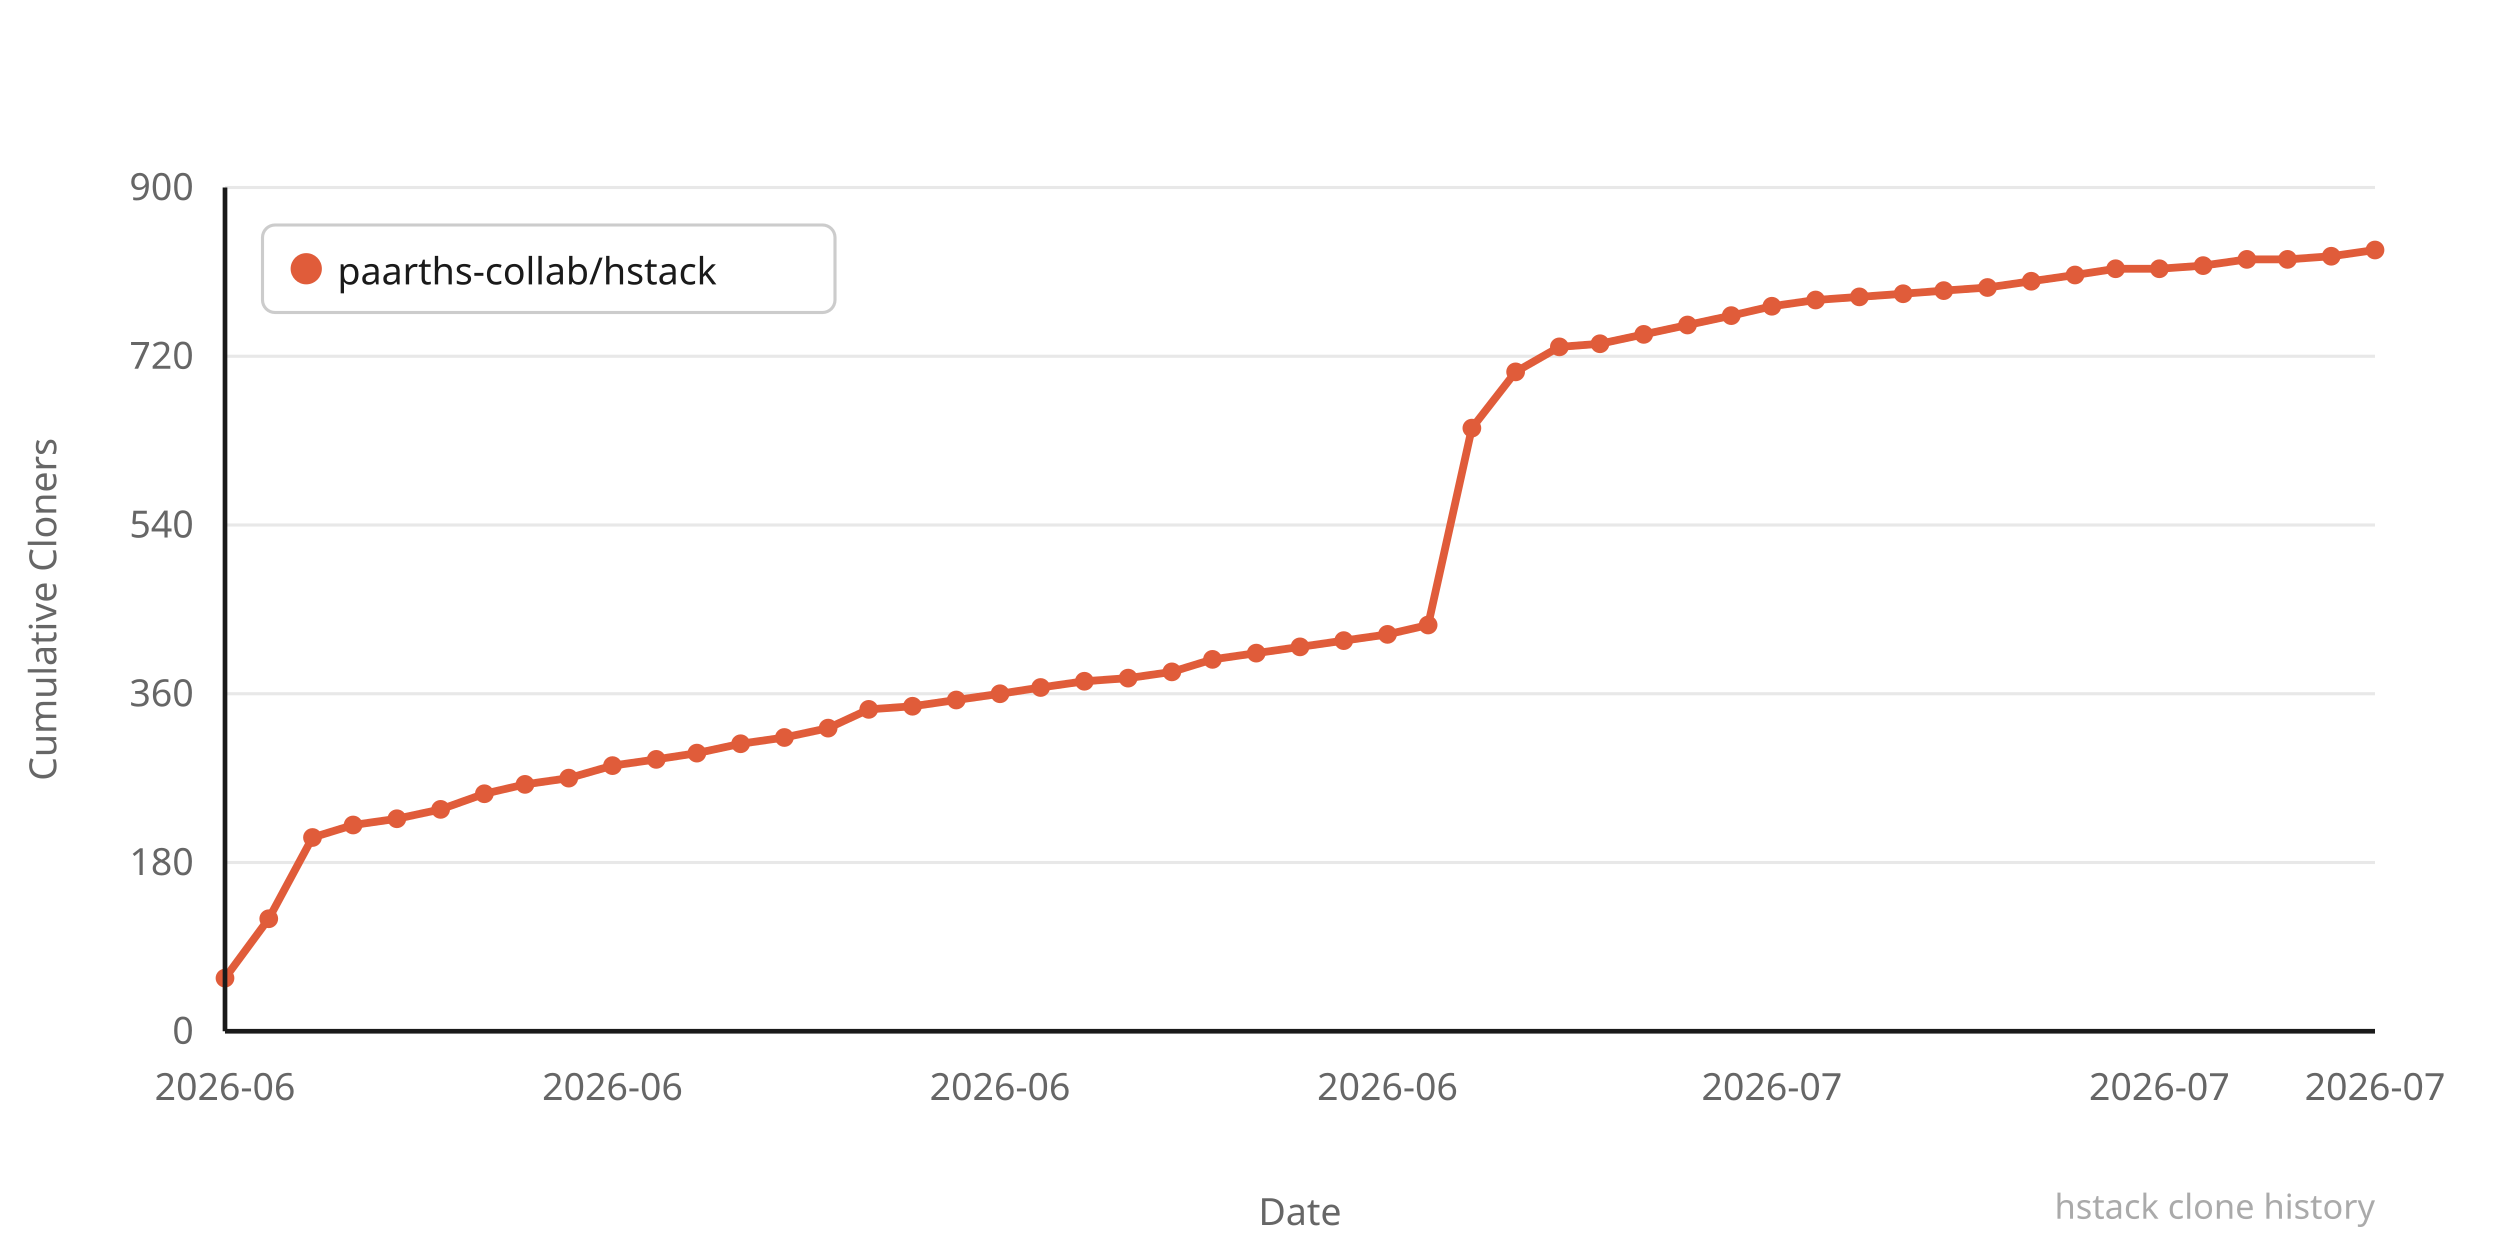
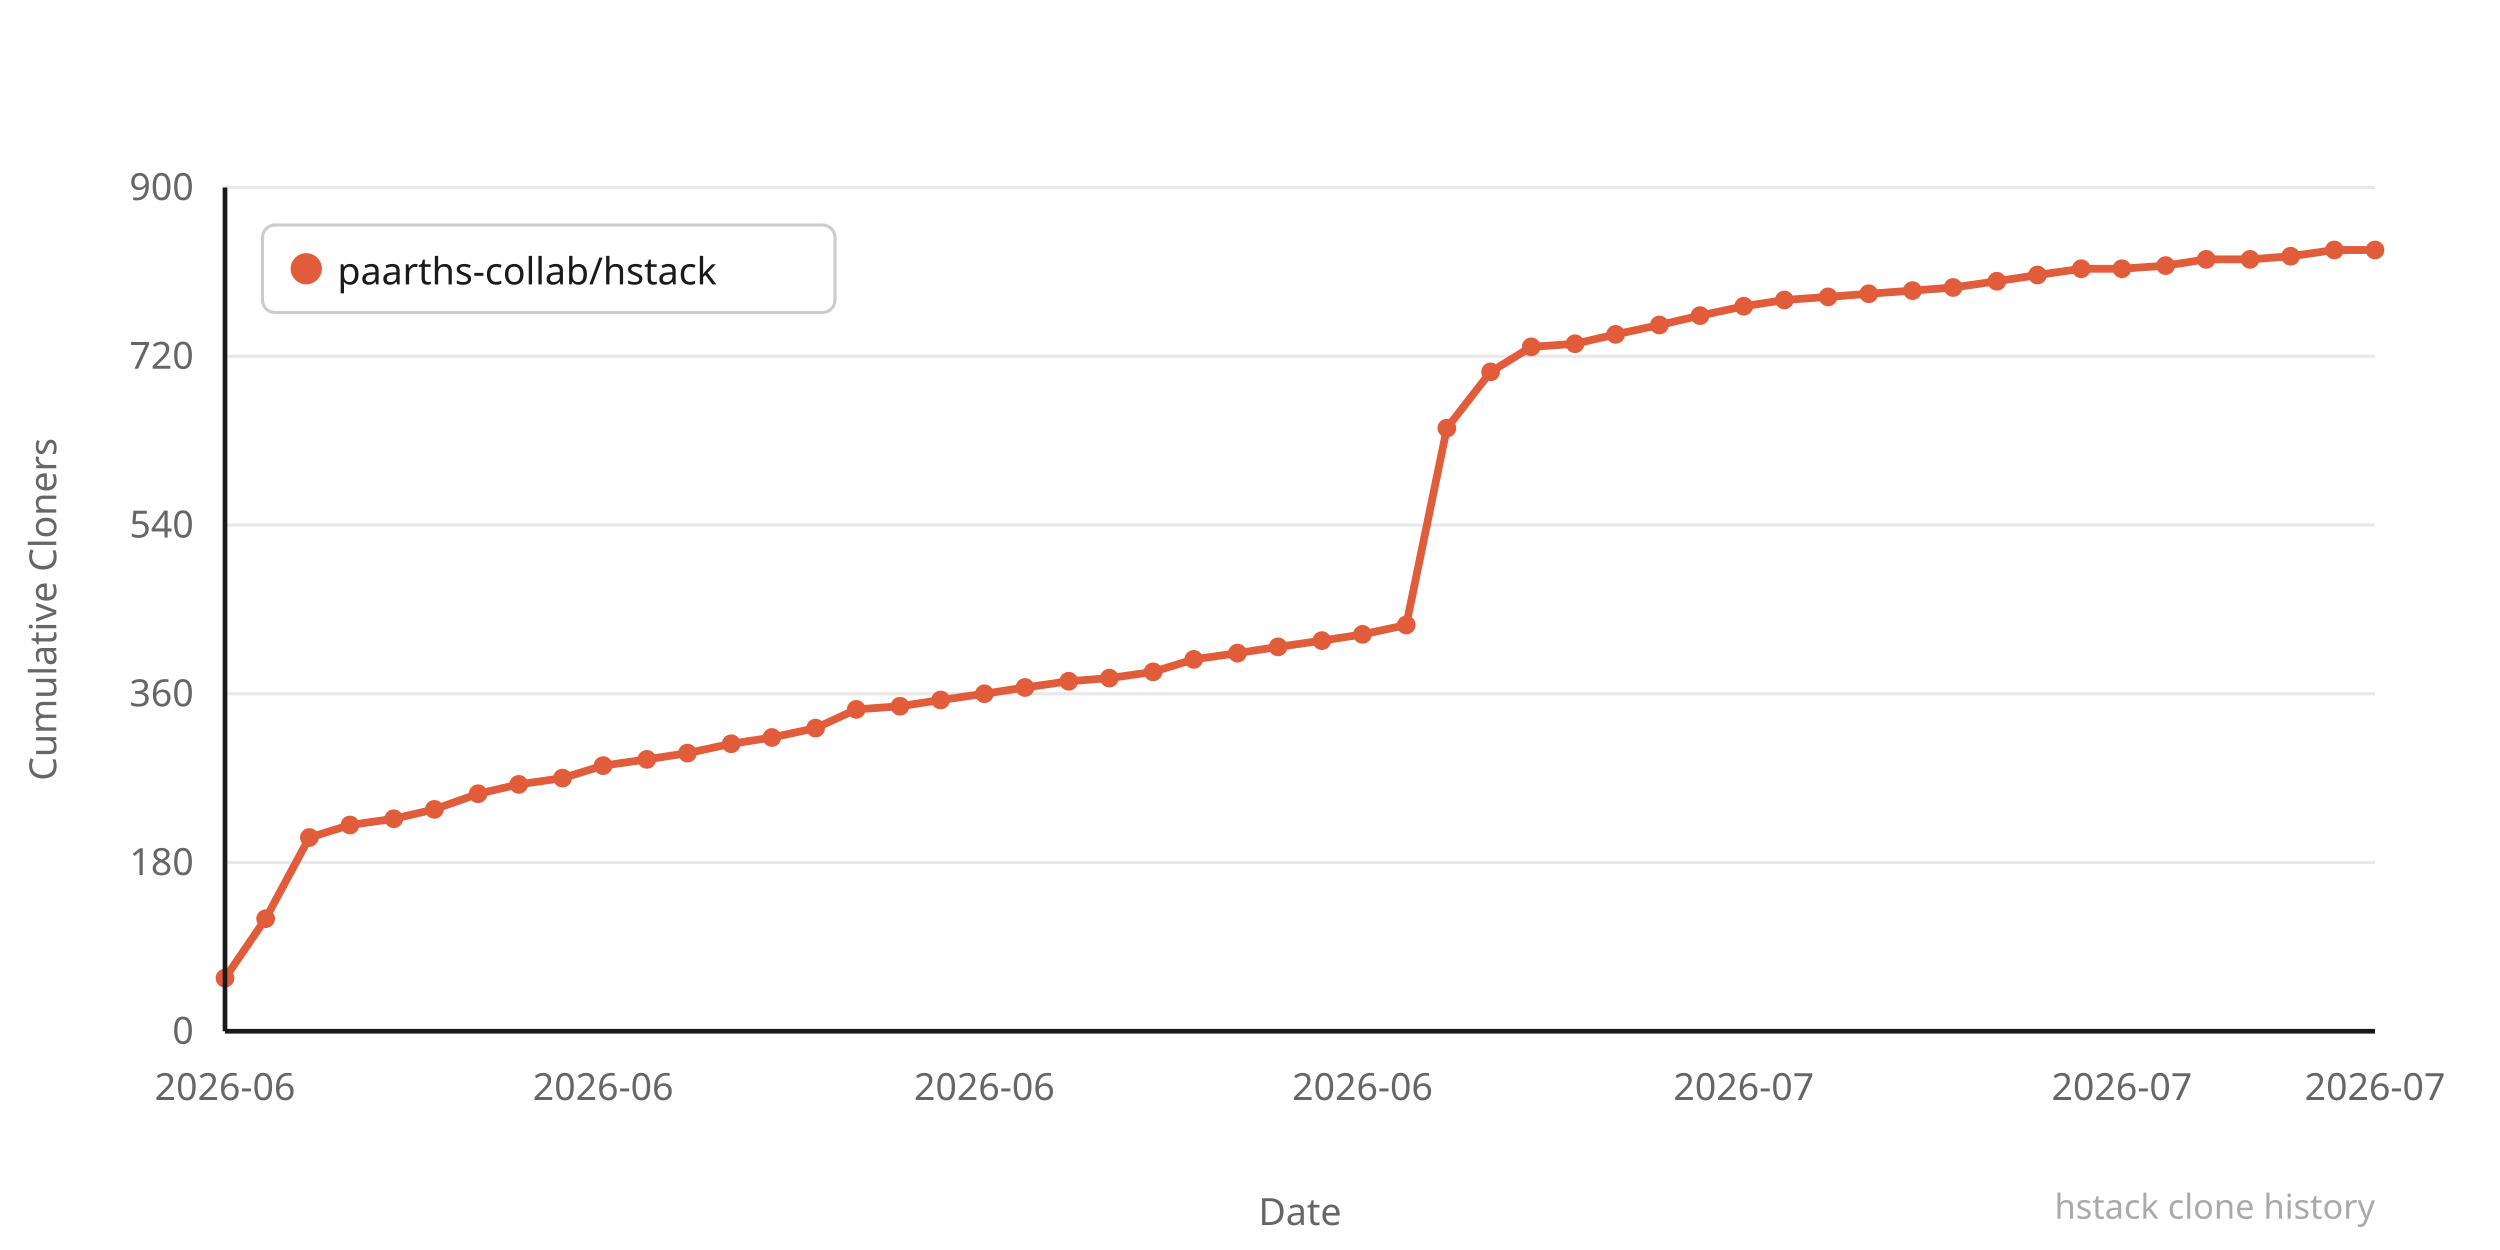
<svg xmlns="http://www.w3.org/2000/svg" width="800" height="400" viewBox="0 0 800 400">
  <rect width="800" height="400" fill="#ffffff" />
  <line x1="72" y1="330" x2="760" y2="330" stroke="#e8e8e8" stroke-width="1" />
  <text x="62" y="334" text-anchor="end" font-family="system-ui,sans-serif" font-size="12" fill="#666666">0</text>
  <line x1="72" y1="276" x2="760" y2="276" stroke="#e8e8e8" stroke-width="1" />
  <text x="62" y="280" text-anchor="end" font-family="system-ui,sans-serif" font-size="12" fill="#666666">180</text>
  <line x1="72" y1="222" x2="760" y2="222" stroke="#e8e8e8" stroke-width="1" />
  <text x="62" y="226" text-anchor="end" font-family="system-ui,sans-serif" font-size="12" fill="#666666">360</text>
  <line x1="72" y1="168" x2="760" y2="168" stroke="#e8e8e8" stroke-width="1" />
  <text x="62" y="172" text-anchor="end" font-family="system-ui,sans-serif" font-size="12" fill="#666666">540</text>
  <line x1="72" y1="114" x2="760" y2="114" stroke="#e8e8e8" stroke-width="1" />
  <text x="62" y="118" text-anchor="end" font-family="system-ui,sans-serif" font-size="12" fill="#666666">720</text>
  <line x1="72" y1="60" x2="760" y2="60" stroke="#e8e8e8" stroke-width="1" />
  <text x="62" y="64" text-anchor="end" font-family="system-ui,sans-serif" font-size="12" fill="#666666">900</text>
-   <polyline points="72,313 86,294 100,268 113,264 127,262 141,259 155,254 168,251 182,249 196,245 210,243 223,241 237,238 251,236 265,233 278,227 292,226 306,224 320,222 333,220 347,218 361,217 375,215 388,211 402,209 416,207 430,205 444,203 457,200 471,137 485,119 499,111 512,110 526,107 540,104 554,101 567,98 581,96 595,95 609,94 622,93 636,92 650,90 664,88 677,86 691,86 705,85 719,83 732,83 746,82 760,80" fill="none" stroke="#e05c3a" stroke-width="2.5" stroke-linejoin="round" stroke-linecap="round" />
+   <polyline points="72,313 85,294 99,268 112,264 126,262 139,259 153,254 166,251 180,249 193,245 207,243 220,241 234,238 247,236 261,233 274,227 288,226 301,224 315,222 328,220 342,218 355,217 369,215 382,211 396,209 409,207 423,205 436,203 450,200 463,137 477,119 490,111 504,110 517,107 531,104 544,101 558,98 571,96 585,95 598,94 612,93 625,92 639,90 652,88 666,86 679,86 693,85 706,83 720,83 733,82 747,80 760,80" fill="none" stroke="#e05c3a" stroke-width="2.5" stroke-linejoin="round" stroke-linecap="round" />
  <circle cx="72" cy="313" r="3" fill="#e05c3a" />
-   <circle cx="86" cy="294" r="3" fill="#e05c3a" />
-   <circle cx="100" cy="268" r="3" fill="#e05c3a" />
-   <circle cx="113" cy="264" r="3" fill="#e05c3a" />
-   <circle cx="127" cy="262" r="3" fill="#e05c3a" />
-   <circle cx="141" cy="259" r="3" fill="#e05c3a" />
-   <circle cx="155" cy="254" r="3" fill="#e05c3a" />
-   <circle cx="168" cy="251" r="3" fill="#e05c3a" />
-   <circle cx="182" cy="249" r="3" fill="#e05c3a" />
-   <circle cx="196" cy="245" r="3" fill="#e05c3a" />
-   <circle cx="210" cy="243" r="3" fill="#e05c3a" />
-   <circle cx="223" cy="241" r="3" fill="#e05c3a" />
-   <circle cx="237" cy="238" r="3" fill="#e05c3a" />
-   <circle cx="251" cy="236" r="3" fill="#e05c3a" />
-   <circle cx="265" cy="233" r="3" fill="#e05c3a" />
-   <circle cx="278" cy="227" r="3" fill="#e05c3a" />
-   <circle cx="292" cy="226" r="3" fill="#e05c3a" />
-   <circle cx="306" cy="224" r="3" fill="#e05c3a" />
-   <circle cx="320" cy="222" r="3" fill="#e05c3a" />
-   <circle cx="333" cy="220" r="3" fill="#e05c3a" />
-   <circle cx="347" cy="218" r="3" fill="#e05c3a" />
-   <circle cx="361" cy="217" r="3" fill="#e05c3a" />
-   <circle cx="375" cy="215" r="3" fill="#e05c3a" />
-   <circle cx="388" cy="211" r="3" fill="#e05c3a" />
-   <circle cx="402" cy="209" r="3" fill="#e05c3a" />
-   <circle cx="416" cy="207" r="3" fill="#e05c3a" />
-   <circle cx="430" cy="205" r="3" fill="#e05c3a" />
-   <circle cx="444" cy="203" r="3" fill="#e05c3a" />
-   <circle cx="457" cy="200" r="3" fill="#e05c3a" />
-   <circle cx="471" cy="137" r="3" fill="#e05c3a" />
-   <circle cx="485" cy="119" r="3" fill="#e05c3a" />
-   <circle cx="499" cy="111" r="3" fill="#e05c3a" />
-   <circle cx="512" cy="110" r="3" fill="#e05c3a" />
-   <circle cx="526" cy="107" r="3" fill="#e05c3a" />
-   <circle cx="540" cy="104" r="3" fill="#e05c3a" />
-   <circle cx="554" cy="101" r="3" fill="#e05c3a" />
-   <circle cx="567" cy="98" r="3" fill="#e05c3a" />
-   <circle cx="581" cy="96" r="3" fill="#e05c3a" />
-   <circle cx="595" cy="95" r="3" fill="#e05c3a" />
-   <circle cx="609" cy="94" r="3" fill="#e05c3a" />
-   <circle cx="622" cy="93" r="3" fill="#e05c3a" />
-   <circle cx="636" cy="92" r="3" fill="#e05c3a" />
-   <circle cx="650" cy="90" r="3" fill="#e05c3a" />
-   <circle cx="664" cy="88" r="3" fill="#e05c3a" />
-   <circle cx="677" cy="86" r="3" fill="#e05c3a" />
-   <circle cx="691" cy="86" r="3" fill="#e05c3a" />
-   <circle cx="705" cy="85" r="3" fill="#e05c3a" />
-   <circle cx="719" cy="83" r="3" fill="#e05c3a" />
-   <circle cx="732" cy="83" r="3" fill="#e05c3a" />
-   <circle cx="746" cy="82" r="3" fill="#e05c3a" />
+   <circle cx="85" cy="294" r="3" fill="#e05c3a" />
+   <circle cx="99" cy="268" r="3" fill="#e05c3a" />
+   <circle cx="112" cy="264" r="3" fill="#e05c3a" />
+   <circle cx="126" cy="262" r="3" fill="#e05c3a" />
+   <circle cx="139" cy="259" r="3" fill="#e05c3a" />
+   <circle cx="153" cy="254" r="3" fill="#e05c3a" />
+   <circle cx="166" cy="251" r="3" fill="#e05c3a" />
+   <circle cx="180" cy="249" r="3" fill="#e05c3a" />
+   <circle cx="193" cy="245" r="3" fill="#e05c3a" />
+   <circle cx="207" cy="243" r="3" fill="#e05c3a" />
+   <circle cx="220" cy="241" r="3" fill="#e05c3a" />
+   <circle cx="234" cy="238" r="3" fill="#e05c3a" />
+   <circle cx="247" cy="236" r="3" fill="#e05c3a" />
+   <circle cx="261" cy="233" r="3" fill="#e05c3a" />
+   <circle cx="274" cy="227" r="3" fill="#e05c3a" />
+   <circle cx="288" cy="226" r="3" fill="#e05c3a" />
+   <circle cx="301" cy="224" r="3" fill="#e05c3a" />
+   <circle cx="315" cy="222" r="3" fill="#e05c3a" />
+   <circle cx="328" cy="220" r="3" fill="#e05c3a" />
+   <circle cx="342" cy="218" r="3" fill="#e05c3a" />
+   <circle cx="355" cy="217" r="3" fill="#e05c3a" />
+   <circle cx="369" cy="215" r="3" fill="#e05c3a" />
+   <circle cx="382" cy="211" r="3" fill="#e05c3a" />
+   <circle cx="396" cy="209" r="3" fill="#e05c3a" />
+   <circle cx="409" cy="207" r="3" fill="#e05c3a" />
+   <circle cx="423" cy="205" r="3" fill="#e05c3a" />
+   <circle cx="436" cy="203" r="3" fill="#e05c3a" />
+   <circle cx="450" cy="200" r="3" fill="#e05c3a" />
+   <circle cx="463" cy="137" r="3" fill="#e05c3a" />
+   <circle cx="477" cy="119" r="3" fill="#e05c3a" />
+   <circle cx="490" cy="111" r="3" fill="#e05c3a" />
+   <circle cx="504" cy="110" r="3" fill="#e05c3a" />
+   <circle cx="517" cy="107" r="3" fill="#e05c3a" />
+   <circle cx="531" cy="104" r="3" fill="#e05c3a" />
+   <circle cx="544" cy="101" r="3" fill="#e05c3a" />
+   <circle cx="558" cy="98" r="3" fill="#e05c3a" />
+   <circle cx="571" cy="96" r="3" fill="#e05c3a" />
+   <circle cx="585" cy="95" r="3" fill="#e05c3a" />
+   <circle cx="598" cy="94" r="3" fill="#e05c3a" />
+   <circle cx="612" cy="93" r="3" fill="#e05c3a" />
+   <circle cx="625" cy="92" r="3" fill="#e05c3a" />
+   <circle cx="639" cy="90" r="3" fill="#e05c3a" />
+   <circle cx="652" cy="88" r="3" fill="#e05c3a" />
+   <circle cx="666" cy="86" r="3" fill="#e05c3a" />
+   <circle cx="679" cy="86" r="3" fill="#e05c3a" />
+   <circle cx="693" cy="85" r="3" fill="#e05c3a" />
+   <circle cx="706" cy="83" r="3" fill="#e05c3a" />
+   <circle cx="720" cy="83" r="3" fill="#e05c3a" />
+   <circle cx="733" cy="82" r="3" fill="#e05c3a" />
+   <circle cx="747" cy="80" r="3" fill="#e05c3a" />
  <circle cx="760" cy="80" r="3" fill="#e05c3a" />
  <text x="72" y="352" text-anchor="middle" font-family="system-ui,sans-serif" font-size="12" fill="#666666">2026-06</text>
-   <text x="196" y="352" text-anchor="middle" font-family="system-ui,sans-serif" font-size="12" fill="#666666">2026-06</text>
-   <text x="320" y="352" text-anchor="middle" font-family="system-ui,sans-serif" font-size="12" fill="#666666">2026-06</text>
-   <text x="444" y="352" text-anchor="middle" font-family="system-ui,sans-serif" font-size="12" fill="#666666">2026-06</text>
-   <text x="567" y="352" text-anchor="middle" font-family="system-ui,sans-serif" font-size="12" fill="#666666">2026-07</text>
-   <text x="691" y="352" text-anchor="middle" font-family="system-ui,sans-serif" font-size="12" fill="#666666">2026-07</text>
+   <text x="193" y="352" text-anchor="middle" font-family="system-ui,sans-serif" font-size="12" fill="#666666">2026-06</text>
+   <text x="315" y="352" text-anchor="middle" font-family="system-ui,sans-serif" font-size="12" fill="#666666">2026-06</text>
+   <text x="436" y="352" text-anchor="middle" font-family="system-ui,sans-serif" font-size="12" fill="#666666">2026-06</text>
+   <text x="558" y="352" text-anchor="middle" font-family="system-ui,sans-serif" font-size="12" fill="#666666">2026-07</text>
+   <text x="679" y="352" text-anchor="middle" font-family="system-ui,sans-serif" font-size="12" fill="#666666">2026-07</text>
  <text x="760" y="352" text-anchor="middle" font-family="system-ui,sans-serif" font-size="12" fill="#666666">2026-07</text>
  <text x="-195" y="18" transform="rotate(-90)" text-anchor="middle" font-family="system-ui,sans-serif" font-size="12" fill="#666666">Cumulative Cloners</text>
  <text x="416" y="392" text-anchor="middle" font-family="system-ui,sans-serif" font-size="12" fill="#666666">Date</text>
  <line x1="72" y1="60" x2="72" y2="330" stroke="#1a1a1a" stroke-width="1.5" />
  <line x1="72" y1="330" x2="760" y2="330" stroke="#1a1a1a" stroke-width="1.5" />
  <rect x="84" y="72" width="183.2" height="28" rx="4" fill="#ffffff" stroke="#cccccc" stroke-width="1" />
  <circle cx="98" cy="86" r="5" fill="#e05c3a" />
  <text x="108" y="91" font-family="system-ui,sans-serif" font-size="12" fill="#1a1a1a">paarths-collab/hstack</text>
  <text x="760" y="390" text-anchor="end" font-family="system-ui,sans-serif" font-size="11" fill="#aaaaaa">hstack clone history</text>
</svg>
